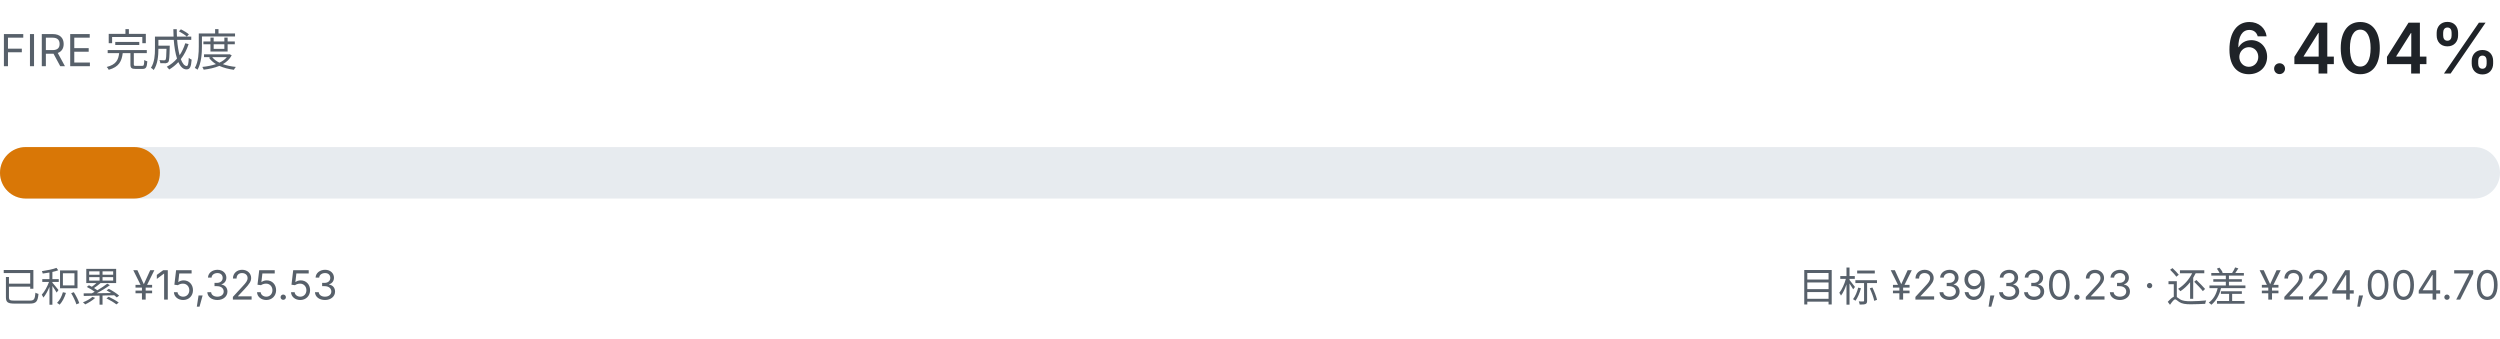
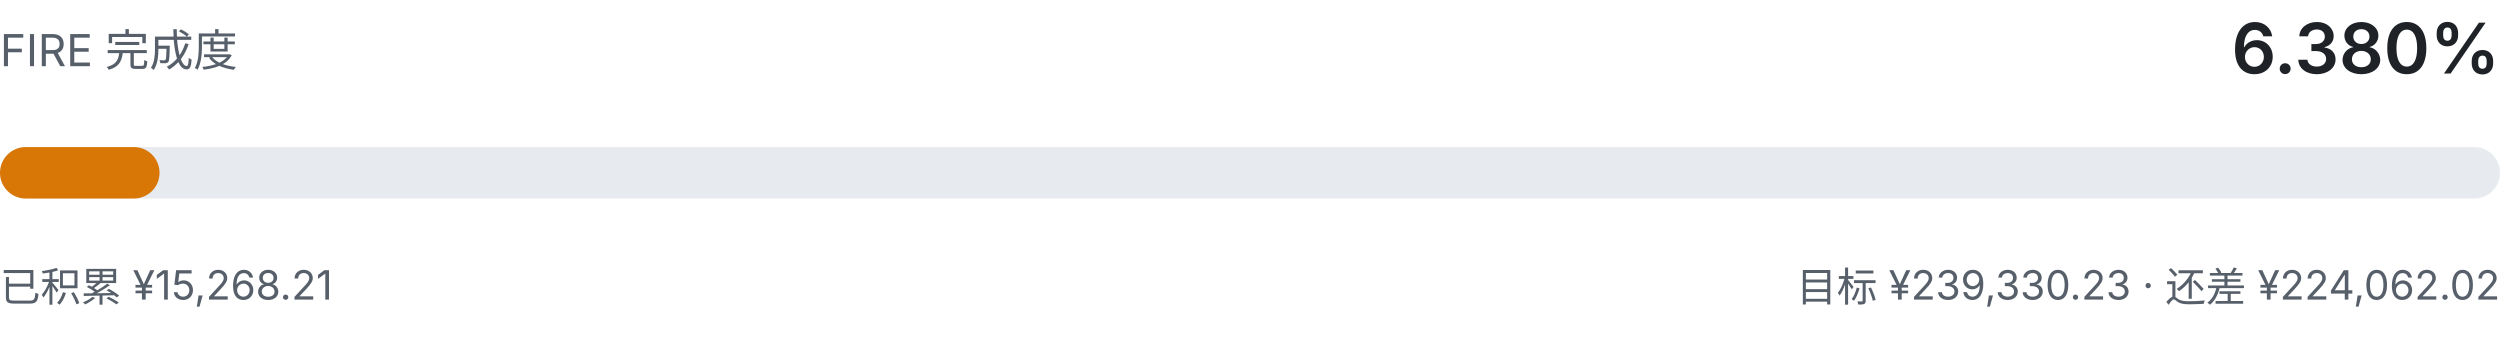
- <svg xmlns="http://www.w3.org/2000/svg" viewBox="0 0 680 92" width="680" height="92" role="img" aria-label="FIRE 完成度 6.404%">
+ <svg xmlns="http://www.w3.org/2000/svg" viewBox="0 0 680 92" width="680" height="92" role="img" aria-label="FIRE 完成度 6.380%">
  <style>
    .fg { fill: #1f2328; font-family: ui-sans-serif, system-ui, -apple-system, "Segoe UI", sans-serif; }
    .fg-muted { fill: #57606a; font-family: ui-sans-serif, system-ui, -apple-system, "Segoe UI", sans-serif; }
    .track { fill: #e7ebef; }
    .fill { fill: #d97706; }
    @media (prefers-color-scheme: dark) {
      .fg { fill: #e6edf3; }
      .fg-muted { fill: #8b949e; }
      .track { fill: #21262d; }
      .fill { fill: #f0b429; }
    }
  </style>
  <text class="fg-muted" x="0" y="18" font-size="12">FIRE 完成度</text>
-   <text class="fg" x="680" y="20" text-anchor="end" font-size="19" font-weight="600">6.404%</text>
+   <text class="fg" x="680" y="20" text-anchor="end" font-size="19" font-weight="600">6.380%</text>
  <rect class="track" x="0" y="40" width="680" height="14" rx="7.0" />
-   <rect class="fill" x="0" y="40" width="43.5" height="14" rx="7.0" />
-   <text class="fg-muted" x="0" y="82" font-size="11">已积累 ¥15,325.53</text>
-   <text class="fg-muted" x="680" y="82" text-anchor="end" font-size="11">目标 ¥239,330.23 · 还差 ¥224,004.70</text>
+   <rect class="fill" x="0" y="40" width="43.4" height="14" rx="7.0" />
+   <text class="fg-muted" x="0" y="82" font-size="11">已积累 ¥15,268.21</text>
+   <text class="fg-muted" x="680" y="82" text-anchor="end" font-size="11">目标 ¥239,330.23 · 还差 ¥224,062.02</text>
</svg>
